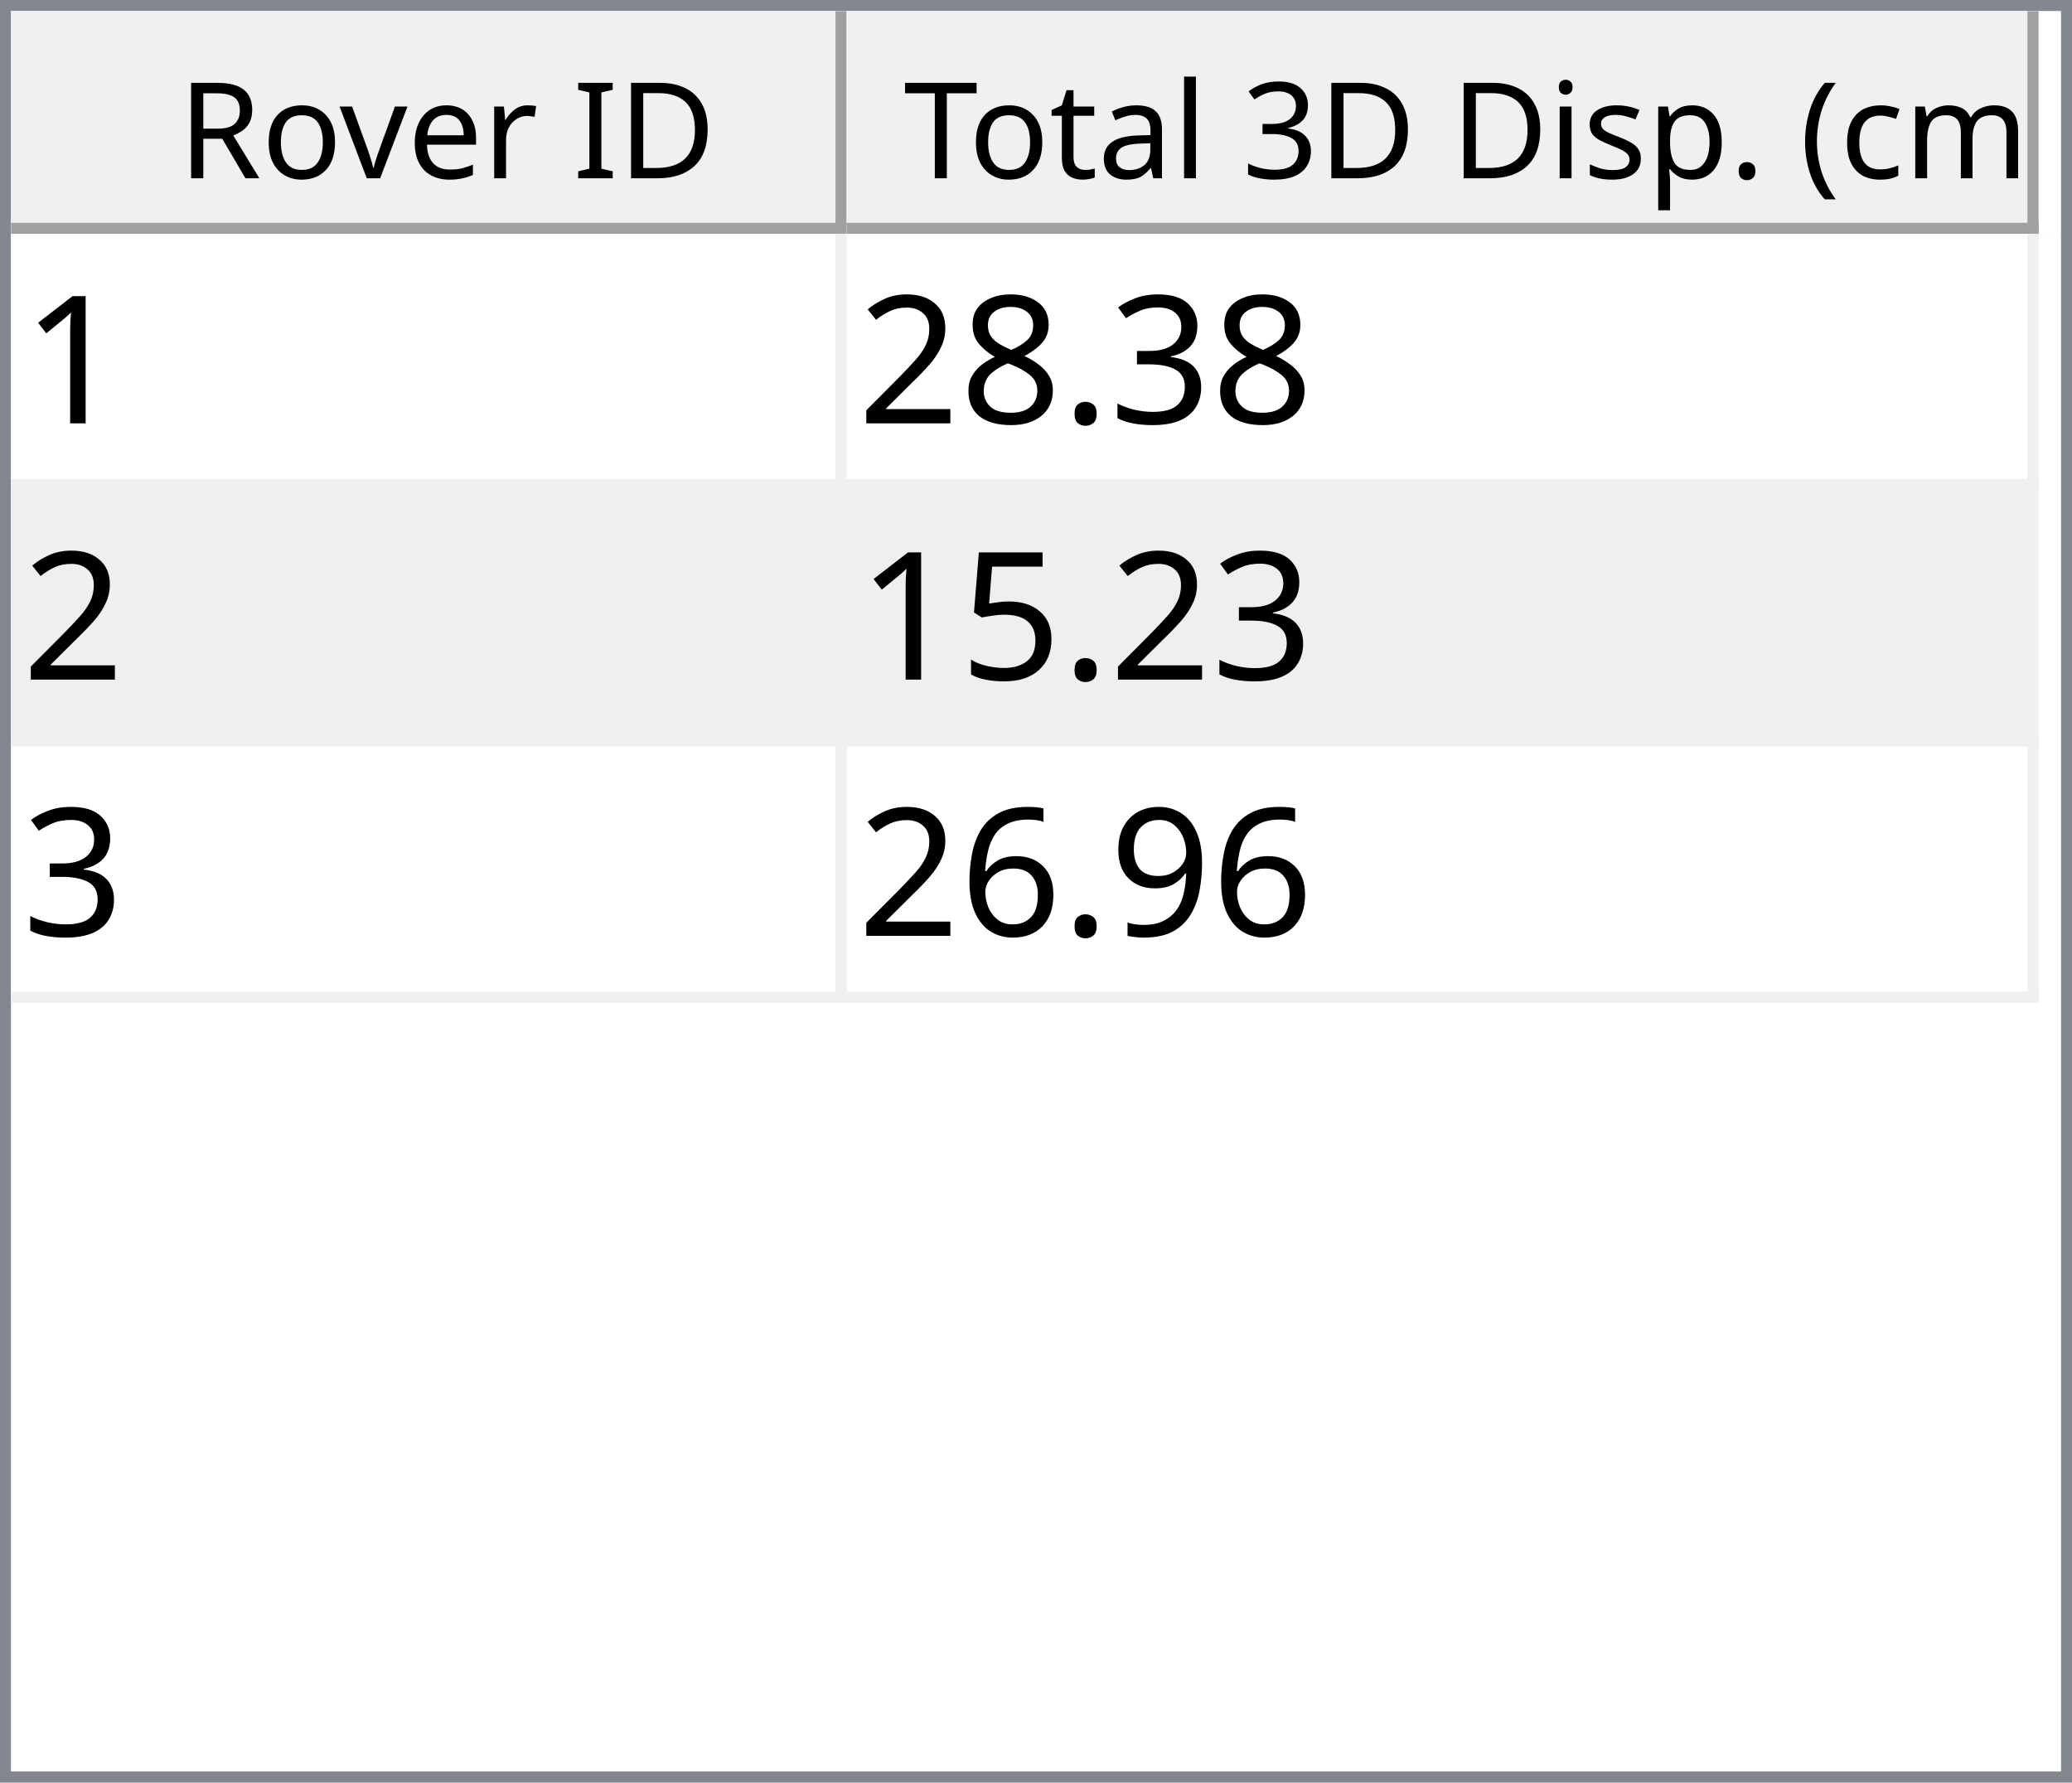
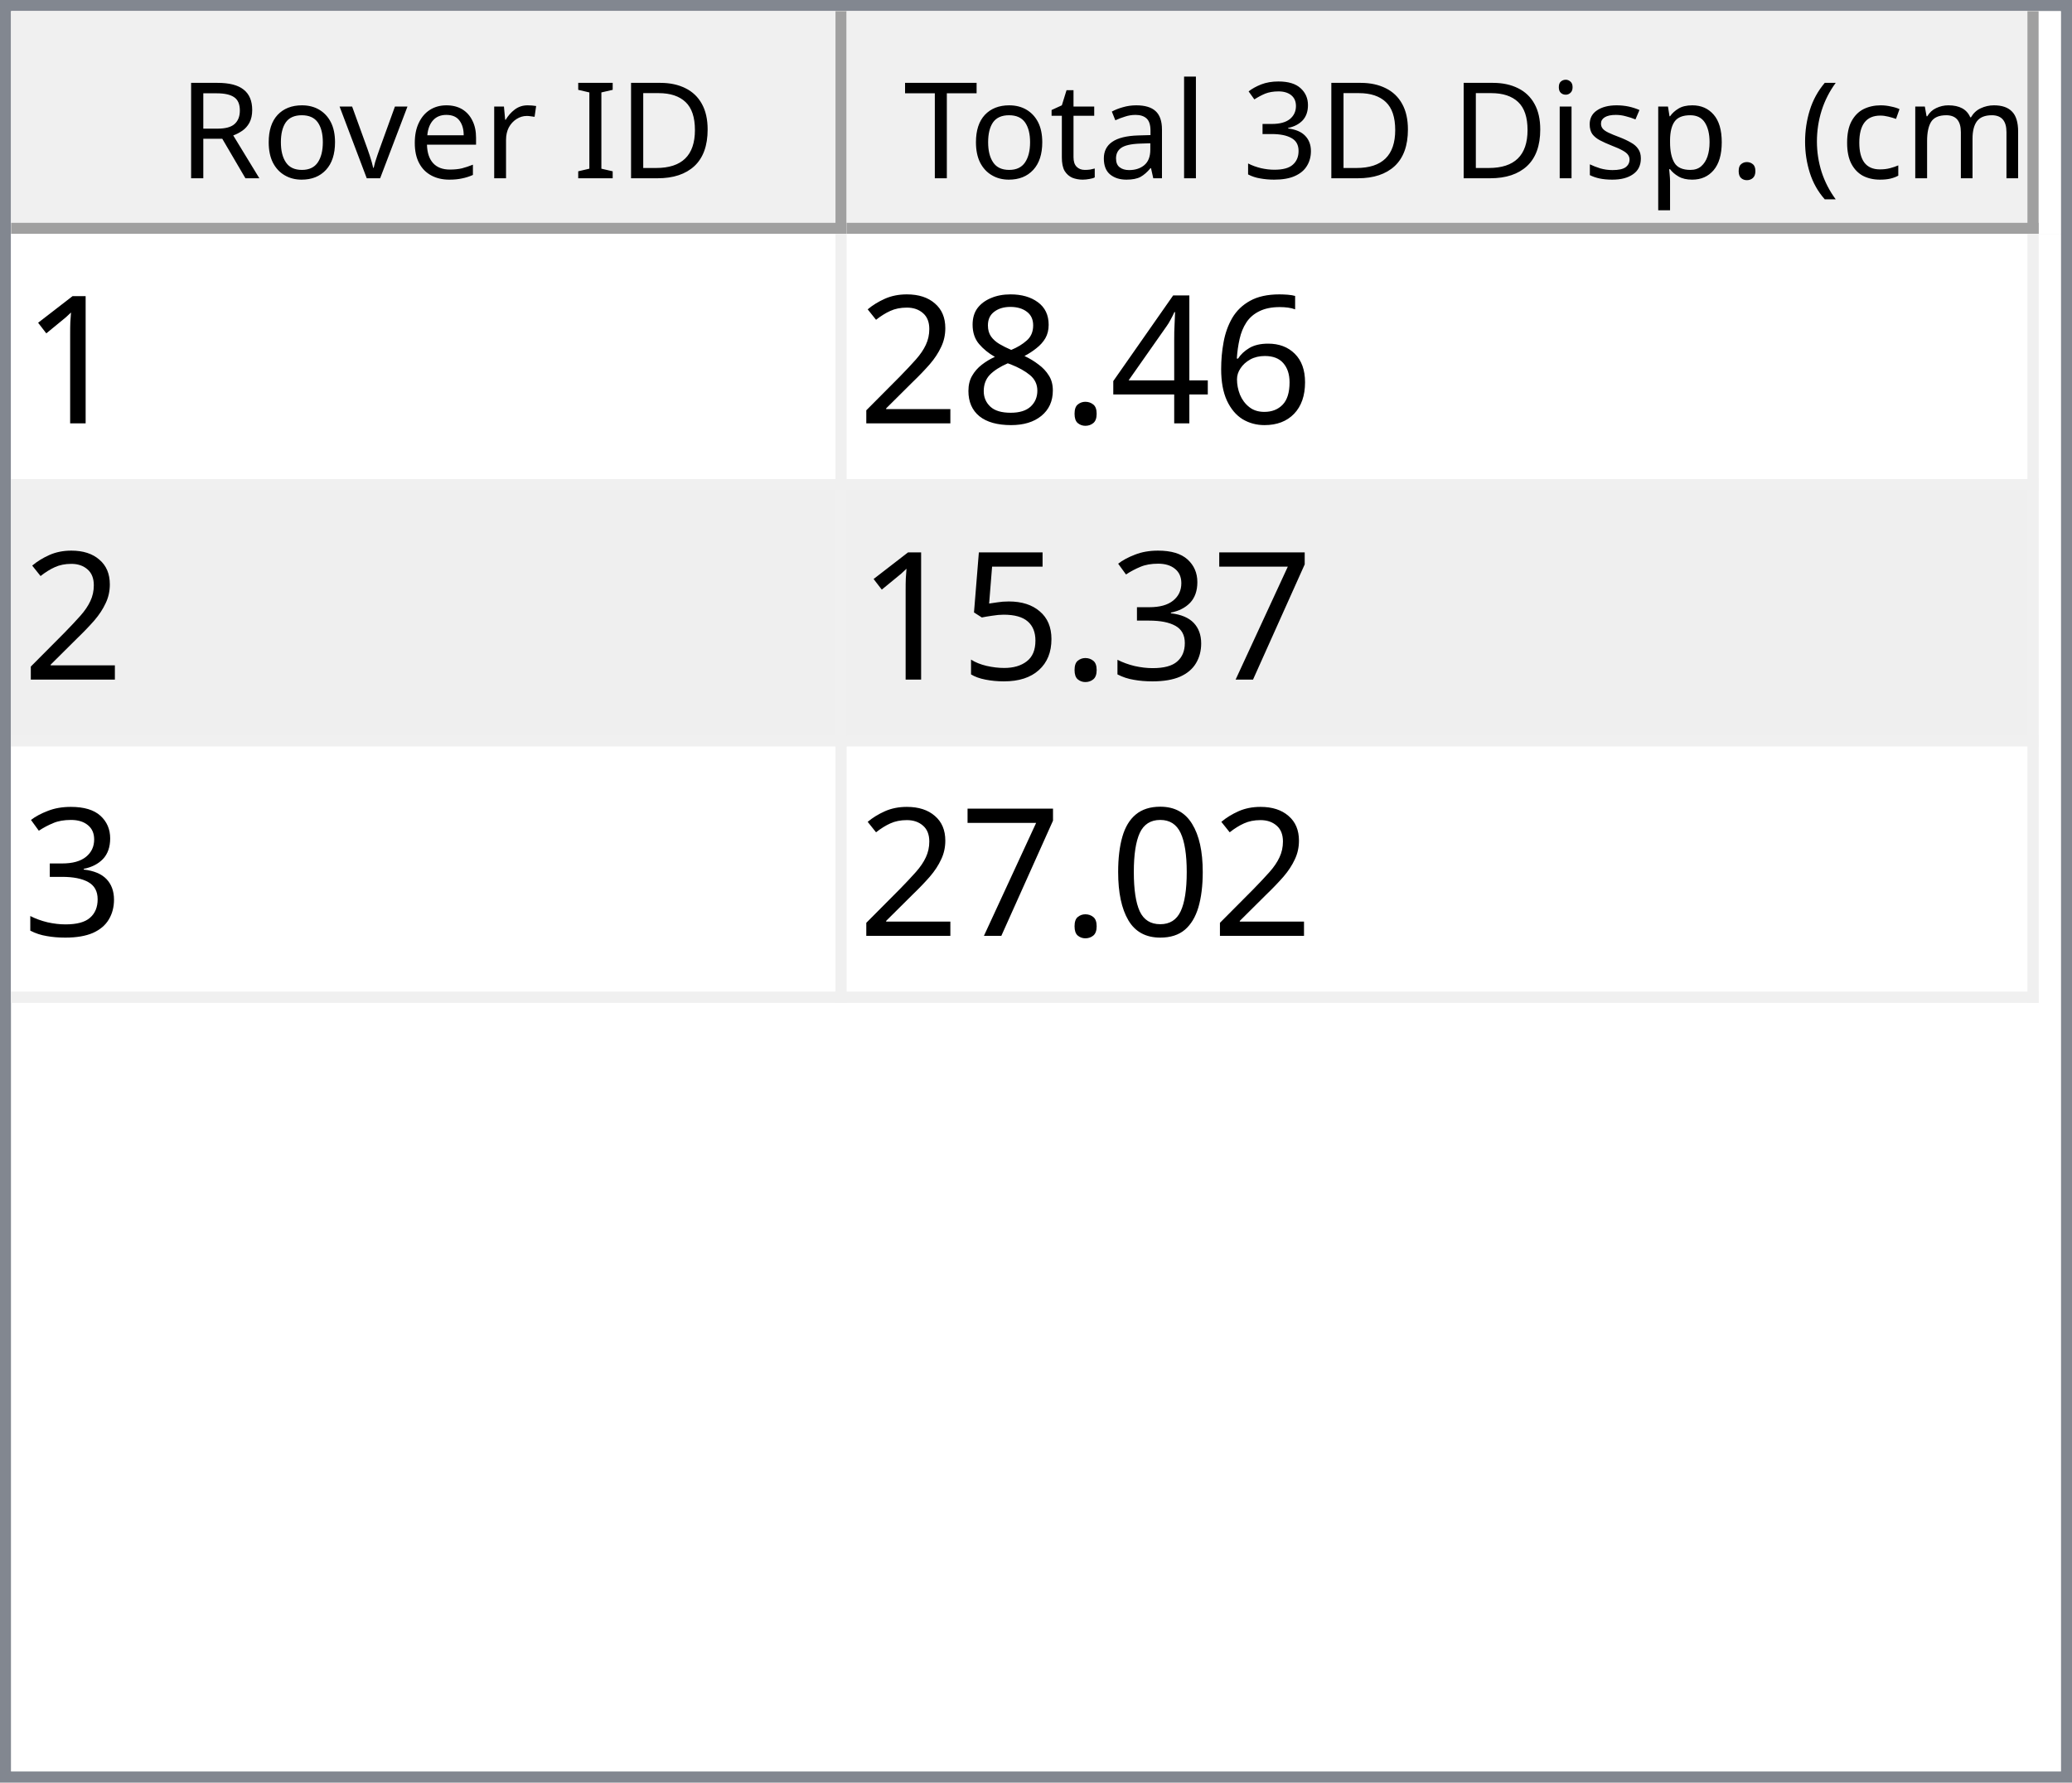
<svg xmlns="http://www.w3.org/2000/svg" style="fill-opacity:1; color-rendering:auto; color-interpolation:auto; text-rendering:auto; stroke:black; stroke-linecap:square; stroke-miterlimit:10; shape-rendering:auto; stroke-opacity:1; fill:black; stroke-dasharray:none; font-weight:normal; stroke-width:1; font-family:'Dialog'; font-style:normal; stroke-linejoin:miter; font-size:12px; stroke-dashoffset:0; image-rendering:auto;" width="186" height="160">
  <defs id="genericDefs" />
  <g>
    <defs id="defs1">
      <clipPath clipPathUnits="userSpaceOnUse" id="clipPath1">
        <path d="M0 0 L186 0 L186 160 L0 160 L0 0 Z" />
      </clipPath>
      <clipPath clipPathUnits="userSpaceOnUse" id="clipPath2">
        <path d="M0 0 L0 160 L186 160 L186 0 Z" />
      </clipPath>
      <clipPath clipPathUnits="userSpaceOnUse" id="clipPath3">
        <path d="M0 0 L0 20 L184 20 L184 0 Z" />
      </clipPath>
      <clipPath clipPathUnits="userSpaceOnUse" id="clipPath4">
        <path d="M0 0 L0 20 L75 20 L75 0 Z" />
      </clipPath>
      <clipPath clipPathUnits="userSpaceOnUse" id="clipPath5">
        <path d="M1 1 L1 19 L74 19 L74 1 Z" />
      </clipPath>
      <clipPath clipPathUnits="userSpaceOnUse" id="clipPath6">
        <path d="M0 0 L0 18 L73 18 L73 0 Z" />
      </clipPath>
      <clipPath clipPathUnits="userSpaceOnUse" id="clipPath7">
        <path d="M-0.5 -0.5 L-0.5 19.5 L74.5 19.5 L74.5 -0.5 Z" />
      </clipPath>
      <clipPath clipPathUnits="userSpaceOnUse" id="clipPath8">
        <path d="M0 0 L0 20 L107 20 L107 0 Z" />
      </clipPath>
      <clipPath clipPathUnits="userSpaceOnUse" id="clipPath9">
        <path d="M1 1 L1 19 L106 19 L106 1 Z" />
      </clipPath>
      <clipPath clipPathUnits="userSpaceOnUse" id="clipPath10">
        <path d="M0 0 L0 18 L105 18 L105 0 Z" />
      </clipPath>
      <clipPath clipPathUnits="userSpaceOnUse" id="clipPath11">
        <path d="M-0.5 -0.5 L-0.5 19.5 L106.5 19.5 L106.5 -0.5 Z" />
      </clipPath>
      <clipPath clipPathUnits="userSpaceOnUse" id="clipPath12">
        <path d="M0 0 L0 138 L184 138 L184 0 Z" />
      </clipPath>
      <clipPath clipPathUnits="userSpaceOnUse" id="clipPath13">
        <path d="M0 0 L0 69 L182 69 L182 0 Z" />
      </clipPath>
      <clipPath clipPathUnits="userSpaceOnUse" id="clipPath14">
        <path d="M-0.5 -0.5 L-0.5 68.5 L181.5 68.5 L181.5 -0.5 Z" />
      </clipPath>
      <clipPath clipPathUnits="userSpaceOnUse" id="clipPath15">
        <path d="M0 0 L0 22 L74 22 L74 0 Z" />
      </clipPath>
      <clipPath clipPathUnits="userSpaceOnUse" id="clipPath16">
        <path d="M0 0 L0 22 L106 22 L106 0 Z" />
      </clipPath>
      <font horiz-adv-x="64.551" id="font1">
        <font-face ascent="107.91" descent="25.098" units-per-em="100" style="font-style:normal; font-family:Segoe UI; font-weight:normal;" />
        <missing-glyph horiz-adv-x="64.551" d="M8.109 0 L8.109 68.266 L56.453 68.266 L56.453 0 L8.109 0 ZM15.328 7.234 L49.219 7.234 L49.219 61.031 L15.328 61.031 L15.328 7.234 Z" />
        <glyph unicode="D" horiz-adv-x="70.117" d="M9.188 0 L9.188 70.016 L28.516 70.016 Q65.531 70.016 65.531 35.891 Q65.531 19.672 55.25 9.836 Q44.969 0 27.734 0 L9.188 0 ZM17.391 62.594 L17.391 7.422 L27.828 7.422 Q41.609 7.422 49.273 14.797 Q56.938 22.172 56.938 35.688 Q56.938 62.594 28.328 62.594 L17.391 62.594 Z" />
        <glyph unicode="I" horiz-adv-x="26.611" d="M17.391 0 L9.188 0 L9.188 70.016 L17.391 70.016 L17.391 0 Z" />
        <glyph unicode=" " horiz-adv-x="27.393" d="" />
        <glyph unicode="r" horiz-adv-x="34.766" d="M34.188 41.891 Q32.078 43.5 28.125 43.5 Q23 43.5 19.555 38.672 Q16.109 33.844 16.109 25.484 L16.109 0 L8.109 0 L8.109 50 L16.109 50 L16.109 39.703 L16.312 39.703 Q18.016 44.969 21.531 47.922 Q25.047 50.875 29.391 50.875 Q32.516 50.875 34.188 50.203 L34.188 41.891 Z" />
        <glyph unicode="e" horiz-adv-x="52.295" d="M48.297 23 L12.984 23 Q13.188 14.656 17.484 10.109 Q21.781 5.562 29.297 5.562 Q37.75 5.562 44.828 11.141 L44.828 3.609 Q38.234 -1.172 27.391 -1.172 Q16.797 -1.172 10.742 5.641 Q4.688 12.453 4.688 24.812 Q4.688 36.469 11.305 43.82 Q17.922 51.172 27.734 51.172 Q37.547 51.172 42.922 44.828 Q48.297 38.484 48.297 27.203 L48.297 23 ZM40.094 29.781 Q40.047 36.719 36.75 40.578 Q33.453 44.438 27.594 44.438 Q21.922 44.438 17.969 40.383 Q14.016 36.328 13.094 29.781 L40.094 29.781 Z" />
        <glyph unicode="v" horiz-adv-x="47.9" d="M47.406 50 L27.484 0 L19.625 0 L0.688 50 L9.469 50 L22.172 13.672 Q23.578 9.672 23.922 6.688 L24.125 6.688 Q24.609 10.453 25.688 13.484 L38.969 50 L47.406 50 Z" />
        <glyph unicode="o" horiz-adv-x="58.594" d="M29 -1.172 Q17.922 -1.172 11.305 5.836 Q4.688 12.844 4.688 24.422 Q4.688 37.016 11.57 44.094 Q18.453 51.172 30.172 51.172 Q41.359 51.172 47.633 44.289 Q53.906 37.406 53.906 25.203 Q53.906 13.234 47.141 6.031 Q40.375 -1.172 29 -1.172 ZM29.594 44.438 Q21.875 44.438 17.383 39.188 Q12.891 33.938 12.891 24.703 Q12.891 15.828 17.43 10.695 Q21.969 5.562 29.594 5.562 Q37.359 5.562 41.531 10.594 Q45.703 15.625 45.703 24.906 Q45.703 34.281 41.531 39.359 Q37.359 44.438 29.594 44.438 Z" />
        <glyph unicode="R" horiz-adv-x="59.814" d="M59.375 0 L49.609 0 L37.891 19.625 Q36.281 22.359 34.766 24.289 Q33.25 26.219 31.664 27.438 Q30.078 28.656 28.25 29.219 Q26.422 29.781 24.125 29.781 L17.391 29.781 L17.391 0 L9.188 0 L9.188 70.016 L30.078 70.016 Q34.672 70.016 38.555 68.867 Q42.438 67.719 45.289 65.375 Q48.141 63.031 49.758 59.547 Q51.375 56.062 51.375 51.375 Q51.375 47.703 50.273 44.656 Q49.172 41.609 47.148 39.211 Q45.125 36.812 42.266 35.133 Q39.406 33.453 35.844 32.516 L35.844 32.328 Q37.594 31.547 38.891 30.547 Q40.188 29.547 41.359 28.18 Q42.531 26.812 43.68 25.078 Q44.828 23.344 46.234 21.047 L59.375 0 ZM17.391 62.594 L17.391 37.203 L28.516 37.203 Q31.594 37.203 34.203 38.133 Q36.812 39.062 38.719 40.797 Q40.625 42.531 41.703 45.047 Q42.781 47.562 42.781 50.688 Q42.781 56.297 39.141 59.445 Q35.5 62.594 28.609 62.594 L17.391 62.594 Z" />
        <glyph unicode=")" horiz-adv-x="30.176" d="M8.297 -15.922 L1.172 -15.922 Q16.406 2.344 16.406 26.812 Q16.406 51.469 1.078 70.016 L8.297 70.016 Q23.531 52.156 23.531 26.703 Q23.531 1.375 8.297 -15.922 Z" />
        <glyph unicode="m" horiz-adv-x="86.133" d="M79.109 0 L71.094 0 L71.094 28.719 Q71.094 37.016 68.531 40.727 Q65.969 44.438 59.906 44.438 Q54.781 44.438 51.195 39.75 Q47.609 35.062 47.609 28.516 L47.609 0 L39.594 0 L39.594 29.688 Q39.594 44.438 28.219 44.438 Q22.953 44.438 19.531 40.016 Q16.109 35.594 16.109 28.516 L16.109 0 L8.109 0 L8.109 50 L16.109 50 L16.109 42.094 L16.312 42.094 Q21.625 51.172 31.844 51.172 Q36.969 51.172 40.773 48.312 Q44.578 45.453 46 40.828 Q51.562 51.172 62.594 51.172 Q79.109 51.172 79.109 30.812 L79.109 0 Z" />
        <glyph unicode="c" horiz-adv-x="46.191" d="M42.188 2.297 Q36.422 -1.172 28.516 -1.172 Q17.828 -1.172 11.258 5.789 Q4.688 12.75 4.688 23.828 Q4.688 36.188 11.766 43.68 Q18.844 51.172 30.672 51.172 Q37.25 51.172 42.281 48.734 L42.281 40.531 Q36.719 44.438 30.375 44.438 Q22.703 44.438 17.797 38.945 Q12.891 33.453 12.891 24.516 Q12.891 15.719 17.508 10.641 Q22.125 5.562 29.891 5.562 Q36.422 5.562 42.188 9.906 L42.188 2.297 Z" />
        <glyph unicode="(" horiz-adv-x="30.176" d="M29.109 -15.922 L21.969 -15.922 Q6.844 1.375 6.844 26.703 Q6.844 52.156 21.969 70.016 L29.203 70.016 Q13.875 51.469 13.875 26.812 Q13.875 2.344 29.109 -15.922 Z" />
        <glyph unicode="." horiz-adv-x="21.68" d="M10.891 -1.078 Q8.641 -1.078 7.055 0.539 Q5.469 2.156 5.469 4.391 Q5.469 6.641 7.055 8.273 Q8.641 9.906 10.891 9.906 Q13.188 9.906 14.797 8.273 Q16.406 6.641 16.406 4.391 Q16.406 2.156 14.797 0.539 Q13.188 -1.078 10.891 -1.078 Z" />
        <glyph unicode="p" horiz-adv-x="58.789" d="M16.312 7.234 L16.109 7.234 L16.109 -23 L8.109 -23 L8.109 50 L16.109 50 L16.109 41.219 L16.312 41.219 Q22.219 51.172 33.594 51.172 Q43.266 51.172 48.688 44.461 Q54.109 37.75 54.109 26.469 Q54.109 13.922 48 6.375 Q41.891 -1.172 31.297 -1.172 Q21.578 -1.172 16.312 7.234 ZM16.109 27.391 L16.109 20.406 Q16.109 14.203 20.141 9.883 Q24.172 5.562 30.375 5.562 Q37.641 5.562 41.773 11.133 Q45.906 16.703 45.906 26.609 Q45.906 34.969 42.047 39.703 Q38.188 44.438 31.594 44.438 Q24.609 44.438 20.359 39.578 Q16.109 34.719 16.109 27.391 Z" />
        <glyph unicode="s" horiz-adv-x="42.432" d="M5.078 1.812 L5.078 10.406 Q11.625 5.562 19.484 5.562 Q30.031 5.562 30.031 12.594 Q30.031 14.594 29.125 15.992 Q28.219 17.391 26.68 18.461 Q25.141 19.531 23.07 20.383 Q21 21.234 18.609 22.172 Q15.281 23.484 12.766 24.828 Q10.25 26.172 8.57 27.859 Q6.891 29.547 6.031 31.695 Q5.172 33.844 5.172 36.719 Q5.172 40.234 6.789 42.945 Q8.406 45.656 11.086 47.484 Q13.766 49.312 17.211 50.242 Q20.656 51.172 24.312 51.172 Q30.812 51.172 35.938 48.922 L35.938 40.828 Q30.422 44.438 23.25 44.438 Q21 44.438 19.195 43.922 Q17.391 43.406 16.094 42.477 Q14.797 41.547 14.086 40.258 Q13.375 38.969 13.375 37.406 Q13.375 35.453 14.086 34.133 Q14.797 32.812 16.164 31.789 Q17.531 30.766 19.484 29.938 Q21.438 29.109 23.922 28.125 Q27.25 26.859 29.883 25.516 Q32.516 24.172 34.375 22.484 Q36.234 20.797 37.234 18.602 Q38.234 16.406 38.234 13.375 Q38.234 9.672 36.602 6.938 Q34.969 4.203 32.234 2.398 Q29.5 0.594 25.93 -0.289 Q22.359 -1.172 18.453 -1.172 Q10.75 -1.172 5.078 1.812 Z" />
        <glyph unicode="i" horiz-adv-x="24.219" d="M12.203 62.703 Q10.062 62.703 8.547 64.164 Q7.031 65.625 7.031 67.875 Q7.031 70.125 8.547 71.609 Q10.062 73.094 12.203 73.094 Q14.406 73.094 15.945 71.609 Q17.484 70.125 17.484 67.875 Q17.484 65.719 15.945 64.211 Q14.406 62.703 12.203 62.703 ZM16.109 0 L8.109 0 L8.109 50 L16.109 50 L16.109 0 Z" />
        <glyph unicode="3" horiz-adv-x="53.906" d="M46.531 19.828 Q46.531 15.094 44.75 11.211 Q42.969 7.328 39.719 4.57 Q36.469 1.812 31.93 0.297 Q27.391 -1.219 21.922 -1.219 Q11.922 -1.219 6 2.594 L6 11.188 Q13.094 5.609 22.219 5.609 Q25.875 5.609 28.828 6.539 Q31.781 7.469 33.906 9.227 Q36.031 10.984 37.18 13.477 Q38.328 15.969 38.328 19.094 Q38.328 32.812 18.797 32.812 L12.984 32.812 L12.984 39.594 L18.5 39.594 Q35.797 39.594 35.797 52.484 Q35.797 64.406 22.609 64.406 Q15.188 64.406 8.688 59.422 L8.688 67.188 Q15.375 71.188 24.609 71.188 Q29 71.188 32.57 69.969 Q36.141 68.75 38.68 66.555 Q41.219 64.359 42.609 61.281 Q44 58.203 44 54.5 Q44 40.672 30.031 36.719 L30.031 36.531 Q33.594 36.141 36.625 34.797 Q39.656 33.453 41.852 31.305 Q44.047 29.156 45.289 26.25 Q46.531 23.344 46.531 19.828 Z" />
        <glyph unicode="l" horiz-adv-x="24.219" d="M16.109 0 L8.109 0 L8.109 74.031 L16.109 74.031 L16.109 0 Z" />
        <glyph unicode="a" horiz-adv-x="50.879" d="M43.891 0 L35.891 0 L35.891 7.812 L35.688 7.812 Q30.469 -1.172 20.312 -1.172 Q12.844 -1.172 8.617 2.781 Q4.391 6.734 4.391 13.281 Q4.391 27.297 20.906 29.594 L35.891 31.688 Q35.891 44.438 25.594 44.438 Q16.547 44.438 9.281 38.281 L9.281 46.484 Q16.656 51.172 26.266 51.172 Q43.891 51.172 43.891 32.516 L43.891 0 ZM35.891 25.297 L23.828 23.641 Q18.266 22.859 15.43 20.875 Q12.594 18.891 12.594 13.875 Q12.594 10.203 15.211 7.883 Q17.828 5.562 22.172 5.562 Q28.125 5.562 32.008 9.742 Q35.891 13.922 35.891 20.312 L35.891 25.297 Z" />
        <glyph unicode="t" horiz-adv-x="33.887" d="M31.297 0.484 Q28.469 -1.078 23.828 -1.078 Q10.688 -1.078 10.688 13.578 L10.688 43.172 L2.094 43.172 L2.094 50 L10.688 50 L10.688 62.203 L18.703 64.797 L18.703 50 L31.297 50 L31.297 43.172 L18.703 43.172 L18.703 14.984 Q18.703 9.969 20.414 7.82 Q22.125 5.672 26.078 5.672 Q29.109 5.672 31.297 7.328 L31.297 0.484 Z" />
        <glyph unicode="T" horiz-adv-x="52.393" d="M50.594 62.594 L30.375 62.594 L30.375 0 L22.172 0 L22.172 62.594 L2 62.594 L2 70.016 L50.594 70.016 L50.594 62.594 Z" />
      </font>
      <font horiz-adv-x="75.0" id="font2">
        <font-face ascent="100.537" descent="21.973" units-per-em="100" style="font-style:normal; font-family:sans-serif; font-weight:normal;" />
        <missing-glyph horiz-adv-x="75.0" d="M12.5 0 L12.5 62.5 L62.5 62.5 L62.5 0 L12.5 0 ZM14.062 1.562 L60.938 1.562 L60.938 60.938 L14.062 60.938 L14.062 1.562 Z" />
        <glyph unicode="1" horiz-adv-x="55.615" d="M37.25 0 L28.469 0 L28.469 56 Q25.297 52.984 20.141 49.953 Q14.984 46.922 10.891 45.406 L10.891 53.906 Q18.266 57.375 23.781 62.305 Q29.297 67.234 31.594 71.875 L37.25 71.875 L37.25 0 Z" />
-         <glyph unicode="3" horiz-adv-x="55.615" d="M4.203 18.891 L12.984 20.062 Q14.5 12.594 18.141 9.297 Q21.781 6 27 6 Q33.203 6 37.477 10.297 Q41.75 14.594 41.75 20.953 Q41.75 27 37.797 30.93 Q33.844 34.859 27.734 34.859 Q25.25 34.859 21.531 33.891 L22.516 41.609 Q23.391 41.5 23.922 41.5 Q29.547 41.5 34.039 44.43 Q38.531 47.359 38.531 53.469 Q38.531 58.297 35.258 61.477 Q31.984 64.656 26.812 64.656 Q21.688 64.656 18.266 61.43 Q14.844 58.203 13.875 51.766 L5.078 53.328 Q6.688 62.156 12.398 67.016 Q18.109 71.875 26.609 71.875 Q32.469 71.875 37.398 69.359 Q42.328 66.844 44.945 62.5 Q47.562 58.156 47.562 53.266 Q47.562 48.641 45.07 44.828 Q42.578 41.016 37.703 38.766 Q44.047 37.312 47.562 32.695 Q51.078 28.078 51.078 21.141 Q51.078 11.766 44.242 5.25 Q37.406 -1.266 26.953 -1.266 Q17.531 -1.266 11.305 4.352 Q5.078 9.969 4.203 18.891 Z" />
+         <glyph unicode="6" horiz-adv-x="55.615" d="M49.75 54.047 L41.016 53.375 Q39.844 58.547 37.703 60.891 Q34.125 64.656 28.906 64.656 Q24.703 64.656 21.531 62.312 Q17.391 59.281 14.992 53.469 Q12.594 47.656 12.5 36.922 Q15.672 41.75 20.266 44.094 Q24.859 46.438 29.891 46.438 Q38.672 46.438 44.852 39.969 Q51.031 33.5 51.031 23.25 Q51.031 16.5 48.125 10.719 Q45.219 4.938 40.141 1.859 Q35.062 -1.219 28.609 -1.219 Q17.625 -1.219 10.695 6.859 Q3.766 14.938 3.766 33.5 Q3.766 54.25 11.422 63.672 Q18.109 71.875 29.438 71.875 Q37.891 71.875 43.289 67.141 Q48.688 62.406 49.75 54.047 ZM13.875 23.188 Q13.875 18.656 15.797 14.508 Q17.719 10.359 21.188 8.18 Q24.656 6 28.469 6 Q34.031 6 38.039 10.492 Q42.047 14.984 42.047 22.703 Q42.047 30.125 38.086 34.398 Q34.125 38.672 28.125 38.672 Q22.172 38.672 18.023 34.398 Q13.875 30.125 13.875 23.188 Z" />
+         <glyph unicode="4" horiz-adv-x="55.615" d="M32.328 0 L32.328 17.141 L1.266 17.141 L1.266 25.203 L33.938 71.578 L41.109 71.578 L41.109 25.203 L50.781 25.203 L50.781 17.141 L41.109 17.141 L41.109 0 L32.328 0 ZM32.328 25.203 L32.328 57.469 L9.906 25.203 L32.328 25.203 Z" />
        <glyph unicode="." horiz-adv-x="27.783" d="M9.078 0 L9.078 10.016 L19.094 10.016 L19.094 0 L9.078 0 Z" />
        <glyph unicode="8" horiz-adv-x="55.615" d="M17.672 38.812 Q12.203 40.828 9.57 44.539 Q6.938 48.25 6.938 53.422 Q6.938 61.234 12.555 66.555 Q18.172 71.875 27.484 71.875 Q36.859 71.875 42.578 66.43 Q48.297 60.984 48.297 53.172 Q48.297 48.188 45.68 44.508 Q43.062 40.828 37.75 38.812 Q44.344 36.672 47.781 31.883 Q51.219 27.094 51.219 20.453 Q51.219 11.281 44.727 5.031 Q38.234 -1.219 27.641 -1.219 Q17.047 -1.219 10.547 5.055 Q4.047 11.328 4.047 20.703 Q4.047 27.688 7.594 32.398 Q11.141 37.109 17.672 38.812 ZM15.922 53.719 Q15.922 48.641 19.195 45.414 Q22.469 42.188 27.688 42.188 Q32.766 42.188 36.016 45.383 Q39.266 48.578 39.266 53.219 Q39.266 58.062 35.914 61.359 Q32.562 64.656 27.594 64.656 Q22.562 64.656 19.242 61.43 Q15.922 58.203 15.922 53.719 ZM13.094 20.656 Q13.094 16.891 14.875 13.375 Q16.656 9.859 20.172 7.93 Q23.688 6 27.734 6 Q34.031 6 38.133 10.055 Q42.234 14.109 42.234 20.359 Q42.234 26.703 38.016 30.859 Q33.797 35.016 27.438 35.016 Q21.234 35.016 17.164 30.914 Q13.094 26.812 13.094 20.656 Z" />
        <glyph unicode="2" horiz-adv-x="55.615" d="M50.344 8.453 L50.344 0 L3.031 0 Q2.938 3.172 4.047 6.109 Q5.859 10.938 9.836 15.625 Q13.812 20.312 21.344 26.469 Q33.016 36.031 37.117 41.625 Q41.219 47.219 41.219 52.203 Q41.219 57.422 37.477 61.008 Q33.734 64.594 27.734 64.594 Q21.391 64.594 17.578 60.789 Q13.766 56.984 13.719 50.25 L4.688 51.172 Q5.609 61.281 11.664 66.578 Q17.719 71.875 27.938 71.875 Q38.234 71.875 44.242 66.164 Q50.25 60.453 50.25 52 Q50.25 47.703 48.492 43.555 Q46.734 39.406 42.656 34.812 Q38.578 30.219 29.109 22.219 Q21.188 15.578 18.945 13.211 Q16.703 10.844 15.234 8.453 L50.344 8.453 Z" />
+         <glyph unicode="7" horiz-adv-x="55.615" d="M4.734 62.203 L4.734 70.656 L51.078 70.656 L51.078 63.812 Q44.234 56.547 37.523 44.484 Q30.812 32.422 27.156 19.672 Q24.516 10.688 23.781 0 L14.75 0 Q14.891 8.453 18.062 20.414 Q21.234 32.375 27.172 43.484 Q33.109 54.594 39.797 62.203 L4.734 62.203 Z" />
+         <glyph unicode="3" horiz-adv-x="55.615" d="M4.203 18.891 L12.984 20.062 Q14.5 12.594 18.141 9.297 Q21.781 6 27 6 Q33.203 6 37.477 10.297 Q41.75 14.594 41.75 20.953 Q41.75 27 37.797 30.93 Q33.844 34.859 27.734 34.859 Q25.25 34.859 21.531 33.891 L22.516 41.609 Q23.391 41.5 23.922 41.5 Q29.547 41.5 34.039 44.43 Q38.531 47.359 38.531 53.469 Q38.531 58.297 35.258 61.477 Q31.984 64.656 26.812 64.656 Q21.688 64.656 18.266 61.43 Q14.844 58.203 13.875 51.766 L5.078 53.328 Q6.688 62.156 12.398 67.016 Q18.109 71.875 26.609 71.875 Q32.469 71.875 37.398 69.359 Q42.328 66.844 44.945 62.5 Q47.562 58.156 47.562 53.266 Q47.562 48.641 45.07 44.828 Q42.578 41.016 37.703 38.766 Q44.047 37.312 47.562 32.695 Q51.078 28.078 51.078 21.141 Q51.078 11.766 44.242 5.25 Q37.406 -1.266 26.953 -1.266 Q17.531 -1.266 11.305 4.352 Q5.078 9.969 4.203 18.891 Z" />
        <glyph unicode="5" horiz-adv-x="55.615" d="M4.156 18.75 L13.375 19.531 Q14.406 12.797 18.141 9.398 Q21.875 6 27.156 6 Q33.5 6 37.891 10.789 Q42.281 15.578 42.281 23.484 Q42.281 31 38.062 35.352 Q33.844 39.703 27 39.703 Q22.75 39.703 19.336 37.773 Q15.922 35.844 13.969 32.766 L5.719 33.844 L12.641 70.609 L48.25 70.609 L48.25 62.203 L19.672 62.203 L15.828 42.969 Q22.266 47.469 29.344 47.469 Q38.719 47.469 45.164 40.969 Q51.609 34.469 51.609 24.266 Q51.609 14.547 45.953 7.469 Q39.062 -1.219 27.156 -1.219 Q17.391 -1.219 11.211 4.25 Q5.031 9.719 4.156 18.75 Z" />
-         <glyph unicode="9" horiz-adv-x="55.615" d="M5.469 16.547 L13.922 17.328 Q14.984 11.375 18.016 8.688 Q21.047 6 25.781 6 Q29.828 6 32.883 7.859 Q35.938 9.719 37.891 12.82 Q39.844 15.922 41.164 21.195 Q42.484 26.469 42.484 31.938 Q42.484 32.516 42.438 33.688 Q39.797 29.5 35.234 26.883 Q30.672 24.266 25.344 24.266 Q16.453 24.266 10.305 30.711 Q4.156 37.156 4.156 47.703 Q4.156 58.594 10.578 65.234 Q17 71.875 26.656 71.875 Q33.641 71.875 39.43 68.117 Q45.219 64.359 48.219 57.398 Q51.219 50.438 51.219 37.25 Q51.219 23.531 48.242 15.406 Q45.266 7.281 39.383 3.031 Q33.5 -1.219 25.594 -1.219 Q17.188 -1.219 11.867 3.445 Q6.547 8.109 5.469 16.547 ZM41.453 48.141 Q41.453 55.719 37.43 60.156 Q33.406 64.594 27.734 64.594 Q21.875 64.594 17.531 59.812 Q13.188 55.031 13.188 47.406 Q13.188 40.578 17.312 36.305 Q21.438 32.031 27.484 32.031 Q33.594 32.031 37.523 36.305 Q41.453 40.578 41.453 48.141 Z" />
-         <glyph unicode="6" horiz-adv-x="55.615" d="M49.75 54.047 L41.016 53.375 Q39.844 58.547 37.703 60.891 Q34.125 64.656 28.906 64.656 Q24.703 64.656 21.531 62.312 Q17.391 59.281 14.992 53.469 Q12.594 47.656 12.5 36.922 Q15.672 41.75 20.266 44.094 Q24.859 46.438 29.891 46.438 Q38.672 46.438 44.852 39.969 Q51.031 33.5 51.031 23.25 Q51.031 16.5 48.125 10.719 Q45.219 4.938 40.141 1.859 Q35.062 -1.219 28.609 -1.219 Q17.625 -1.219 10.695 6.859 Q3.766 14.938 3.766 33.5 Q3.766 54.25 11.422 63.672 Q18.109 71.875 29.438 71.875 Q37.891 71.875 43.289 67.141 Q48.688 62.406 49.75 54.047 ZM13.875 23.188 Q13.875 18.656 15.797 14.508 Q17.719 10.359 21.188 8.18 Q24.656 6 28.469 6 Q34.031 6 38.039 10.492 Q42.047 14.984 42.047 22.703 Q42.047 30.125 38.086 34.398 Q34.125 38.672 28.125 38.672 Q22.172 38.672 18.023 34.398 Q13.875 30.125 13.875 23.188 Z" />
+         <glyph unicode="0" horiz-adv-x="55.615" d="M4.156 35.297 Q4.156 48 6.766 55.742 Q9.375 63.484 14.523 67.68 Q19.672 71.875 27.484 71.875 Q33.25 71.875 37.594 69.555 Q41.938 67.234 44.773 62.867 Q47.609 58.5 49.219 52.227 Q50.828 45.953 50.828 35.297 Q50.828 22.703 48.242 14.969 Q45.656 7.234 40.508 3.008 Q35.359 -1.219 27.484 -1.219 Q17.141 -1.219 11.234 6.203 Q4.156 15.141 4.156 35.297 ZM13.188 35.297 Q13.188 17.672 17.312 11.836 Q21.438 6 27.484 6 Q33.547 6 37.672 11.859 Q41.797 17.719 41.797 35.297 Q41.797 52.984 37.672 58.789 Q33.547 64.594 27.391 64.594 Q21.344 64.594 17.719 59.469 Q13.188 52.938 13.188 35.297 Z" />
      </font>
    </defs>
    <g style="fill:white; stroke:white;">
      <rect x="0" y="0" width="186" style="clip-path:url(#clipPath1); stroke:none;" height="160" />
    </g>
    <g style="fill:white; text-rendering:optimizeSpeed; color-rendering:optimizeSpeed; image-rendering:optimizeSpeed; shape-rendering:crispEdges; stroke:white; color-interpolation:sRGB;">
      <rect x="0" width="186" height="160" y="0" style="stroke:none;" />
      <path style="stroke:none;" d="M0 160 L186 160 L186 0 L0 0 Z" />
    </g>
    <g style="fill:rgb(240,240,240); font-family:'Segoe UI'; stroke:rgb(240,240,240);">
      <rect x="0" y="0" width="186" style="clip-path:url(#clipPath2); stroke:none;" height="160" />
    </g>
    <g style="fill:rgb(130,135,144); font-family:'Segoe UI'; stroke:rgb(130,135,144);">
      <path d="M0 0 L186 0 L186 160 L0 160 L0 0 ZM1 1 L185 1 L185 159 L1 159 L1 1 Z" style="fill-rule:evenodd; clip-path:url(#clipPath2); stroke:none;" />
    </g>
    <g style="fill:white; font-family:'Segoe UI'; stroke:white;" transform="translate(1,1)">
      <rect x="0" y="0" width="184" style="clip-path:url(#clipPath3); stroke:none;" height="20" />
    </g>
    <g style="fill:rgb(240,240,240); font-family:'Segoe UI'; stroke:rgb(240,240,240);" transform="translate(1,1)">
      <rect x="0" y="0" width="75" style="clip-path:url(#clipPath4); stroke:none;" height="20" />
    </g>
    <g style="font-family:'Segoe UI';" transform="translate(2,2)">
      <text x="14" xml:space="preserve" y="14" style="clip-path:url(#clipPath6); stroke:none;">Rover ID</text>
    </g>
    <g style="fill:rgb(160,160,160); font-family:'Segoe UI'; stroke:rgb(160,160,160); stroke-linejoin:bevel;" transform="translate(1.5,1.5)">
      <line x1="74" x2="74" y1="0" style="fill:none; clip-path:url(#clipPath7);" y2="19" />
    </g>
    <g style="fill:rgb(160,160,160); font-family:'Segoe UI'; stroke:rgb(160,160,160); stroke-linejoin:bevel;" transform="matrix(1,0,0,1,1,1) translate(0.5,0.5)">
      <line x1="0" x2="74" y1="19" style="fill:none; clip-path:url(#clipPath7);" y2="19" />
    </g>
    <g style="fill:rgb(240,240,240); font-family:'Segoe UI'; stroke:rgb(240,240,240);" transform="translate(76,1)">
      <rect x="0" y="0" width="107" style="clip-path:url(#clipPath8); stroke:none;" height="20" />
    </g>
    <g style="font-family:'Segoe UI';" transform="translate(77,2)">
      <text x="1" xml:space="preserve" y="14" style="clip-path:url(#clipPath10); stroke:none;"> Total 3D Disp. (cm)</text>
    </g>
    <g style="fill:rgb(160,160,160); font-family:'Segoe UI'; stroke:rgb(160,160,160); stroke-linejoin:bevel;" transform="translate(76.5,1.5)">
      <line x1="106" x2="106" y1="0" style="fill:none; clip-path:url(#clipPath11);" y2="19" />
    </g>
    <g style="fill:rgb(160,160,160); font-family:'Segoe UI'; stroke:rgb(160,160,160); stroke-linejoin:bevel;" transform="matrix(1,0,0,1,76,1) translate(0.5,0.5)">
      <line x1="0" x2="106" y1="19" style="fill:none; clip-path:url(#clipPath11);" y2="19" />
    </g>
    <g style="fill:white; font-family:'Segoe UI'; stroke:white;" transform="translate(1,21)">
      <rect x="0" y="0" width="184" style="clip-path:url(#clipPath12); stroke:none;" height="138" />
    </g>
    <g style="fill:rgb(240,240,240); font-size:16px; font-family:sans-serif; stroke:rgb(240,240,240);" transform="translate(1,21)">
      <rect x="0" y="0" width="182" style="clip-path:url(#clipPath13); stroke:none;" height="69" />
      <line transform="translate(0.5,0.5)" x1="0" x2="181" y1="22" style="clip-path:url(#clipPath14); fill:none; stroke-linejoin:bevel;" y2="22" />
    </g>
    <g transform="matrix(1,0,0,1,1,21) translate(0.5,0.5)" style="fill:rgb(240,240,240); font-size:16px; font-family:sans-serif; stroke:rgb(240,240,240); stroke-linejoin:bevel;">
      <line x1="0" x2="181" y1="45" style="fill:none; clip-path:url(#clipPath14);" y2="45" />
    </g>
    <g transform="matrix(1,0,0,1,1,21) translate(0.5,0.5)" style="fill:rgb(240,240,240); font-size:16px; font-family:sans-serif; stroke:rgb(240,240,240); stroke-linejoin:bevel;">
      <line x1="0" x2="181" y1="68" style="fill:none; clip-path:url(#clipPath14);" y2="68" />
    </g>
    <g transform="matrix(1,0,0,1,1,21) translate(0.5,0.5)" style="fill:rgb(240,240,240); font-size:16px; font-family:sans-serif; stroke:rgb(240,240,240); stroke-linejoin:bevel;">
      <line x1="74" x2="74" y1="0" style="fill:none; clip-path:url(#clipPath14);" y2="68" />
    </g>
    <g transform="matrix(1,0,0,1,1,21) translate(0.5,0.5)" style="fill:rgb(240,240,240); font-size:16px; font-family:sans-serif; stroke:rgb(240,240,240); stroke-linejoin:bevel;">
      <line x1="181" x2="181" y1="0" style="fill:none; clip-path:url(#clipPath14);" y2="68" />
    </g>
    <g style="fill:white; font-size:16px; font-family:sans-serif; stroke:white;" transform="matrix(1,0,0,1,1,21)">
      <rect x="0" y="0" width="74" style="clip-path:url(#clipPath15); stroke:none;" height="22" />
      <text x="1" y="17" style="fill:black; clip-path:url(#clipPath15); stroke:none;" xml:space="preserve">1</text>
    </g>
    <g style="fill:white; font-size:16px; font-family:sans-serif; stroke:white;" transform="matrix(1,0,0,1,1,21) translate(75,0)">
      <rect x="0" y="0" width="106" style="clip-path:url(#clipPath16); stroke:none;" height="22" />
-       <text x="1" y="17" style="fill:black; clip-path:url(#clipPath16); stroke:none;" xml:space="preserve">28.38</text>
+       <text x="1" y="17" style="fill:black; clip-path:url(#clipPath16); stroke:none;" xml:space="preserve">28.46</text>
    </g>
    <g style="fill:rgb(239,239,239); font-size:16px; font-family:sans-serif; stroke:rgb(239,239,239);" transform="matrix(1,0,0,1,1,21) translate(0,23)">
      <rect x="0" y="0" width="74" style="clip-path:url(#clipPath15); stroke:none;" height="22" />
      <text x="1" y="17" style="fill:black; clip-path:url(#clipPath15); stroke:none;" xml:space="preserve">2</text>
    </g>
    <g style="fill:rgb(239,239,239); font-size:16px; font-family:sans-serif; stroke:rgb(239,239,239);" transform="matrix(1,0,0,1,1,21) translate(75,23)">
      <rect x="0" y="0" width="106" style="clip-path:url(#clipPath16); stroke:none;" height="22" />
-       <text x="1" y="17" style="fill:black; clip-path:url(#clipPath16); stroke:none;" xml:space="preserve">15.23</text>
+       <text x="1" y="17" style="fill:black; clip-path:url(#clipPath16); stroke:none;" xml:space="preserve">15.37</text>
    </g>
    <g style="fill:white; font-size:16px; font-family:sans-serif; stroke:white;" transform="matrix(1,0,0,1,1,21) translate(0,46)">
      <rect x="0" y="0" width="74" style="clip-path:url(#clipPath15); stroke:none;" height="22" />
      <text x="1" y="17" style="fill:black; clip-path:url(#clipPath15); stroke:none;" xml:space="preserve">3</text>
    </g>
    <g style="fill:white; font-size:16px; font-family:sans-serif; stroke:white;" transform="matrix(1,0,0,1,1,21) translate(75,46)">
      <rect x="0" y="0" width="106" style="clip-path:url(#clipPath16); stroke:none;" height="22" />
-       <text x="1" y="17" style="fill:black; clip-path:url(#clipPath16); stroke:none;" xml:space="preserve">26.96</text>
+       <text x="1" y="17" style="fill:black; clip-path:url(#clipPath16); stroke:none;" xml:space="preserve">27.02</text>
    </g>
  </g>
</svg>
